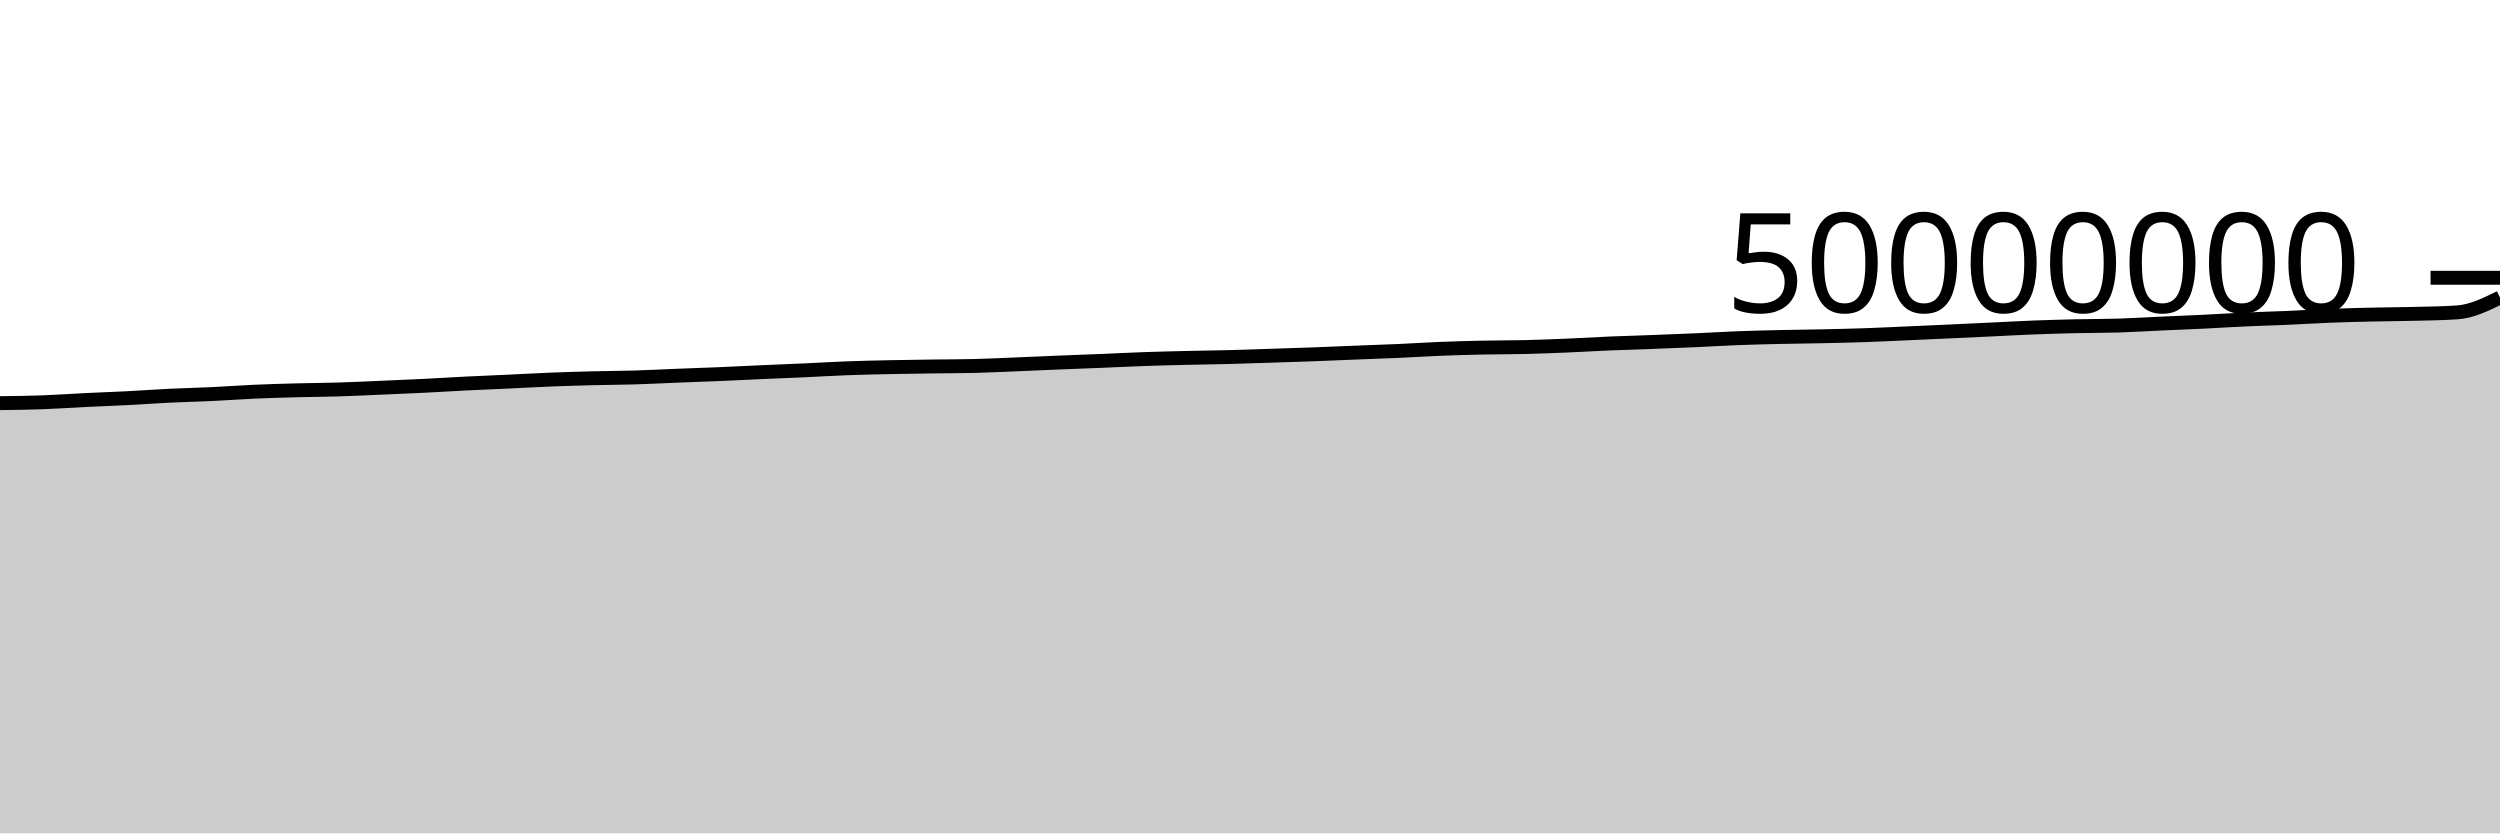
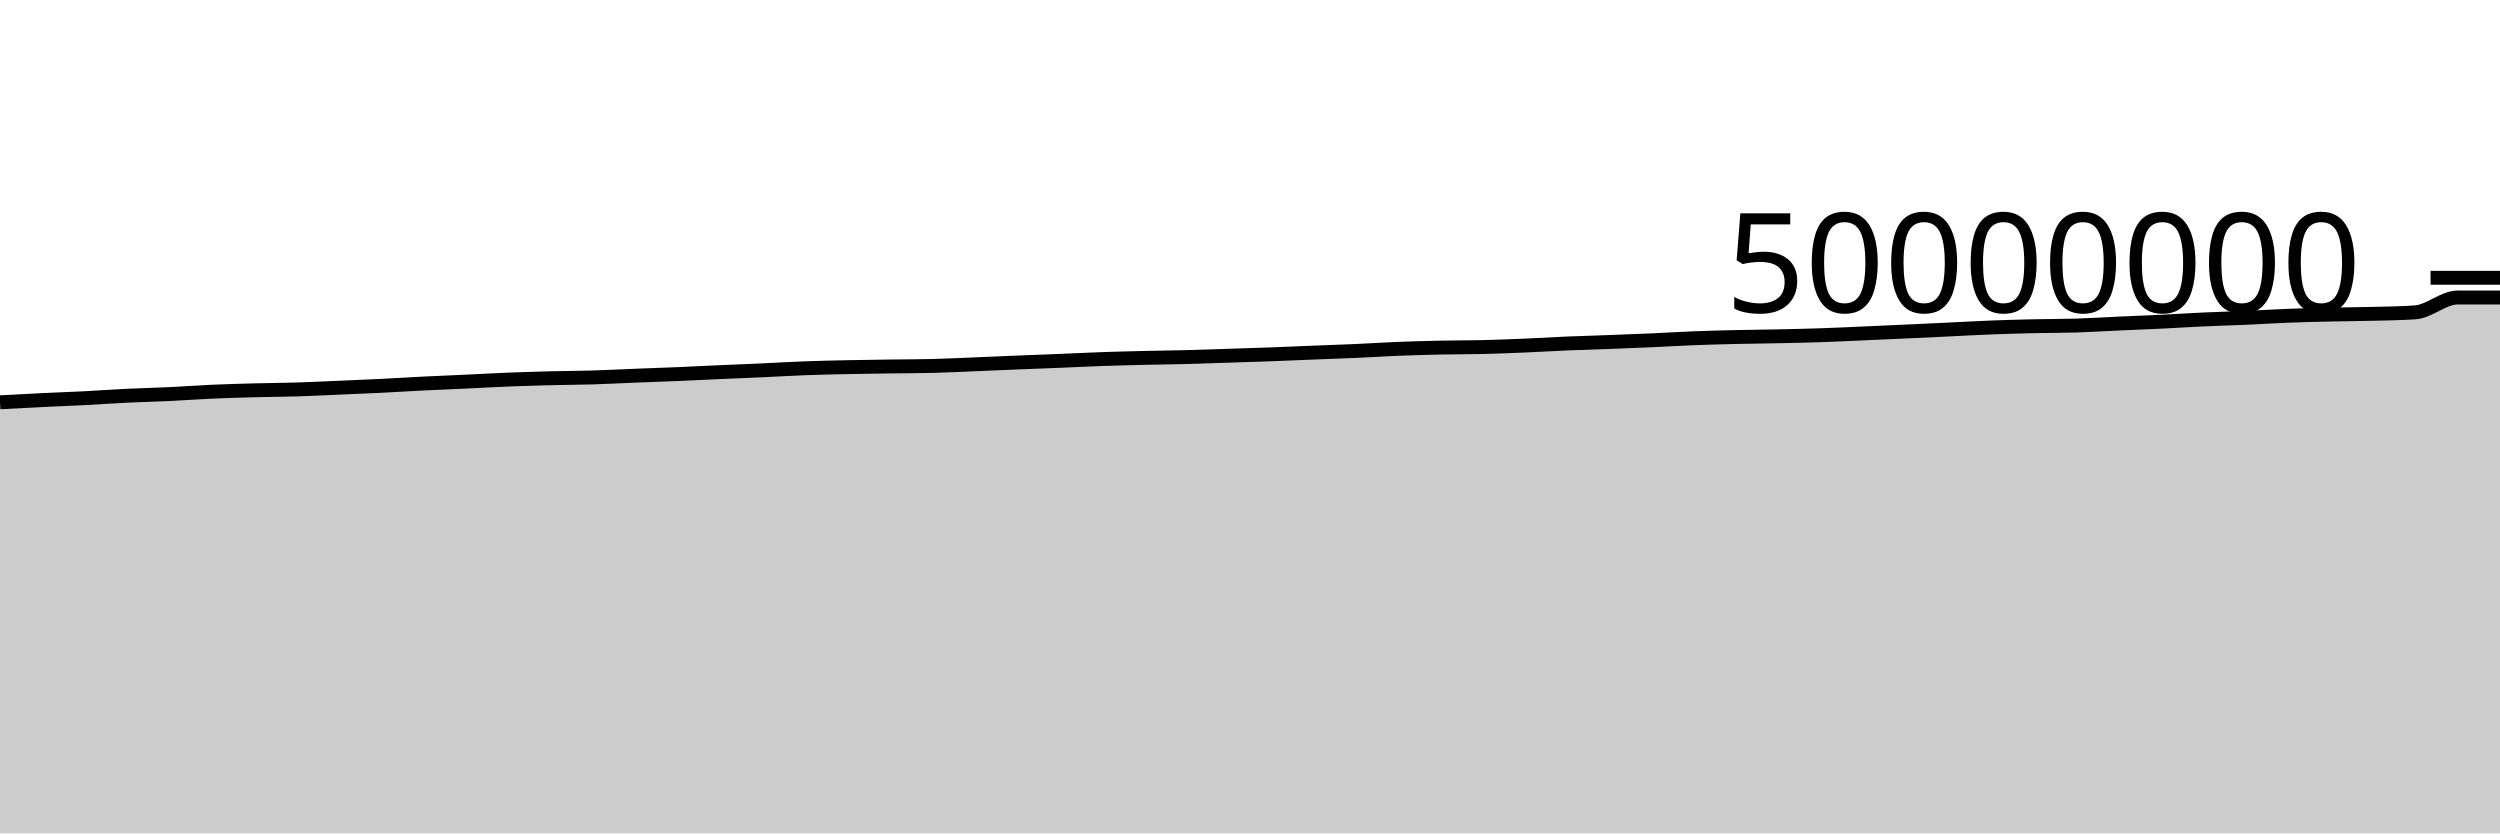
<svg xmlns="http://www.w3.org/2000/svg" viewBox="0 0 180 60">
  <g transform="translate(0,20)">
-     <path class="area" fill="rgba(0, 0, 0, 0.2)" d="M0,9.026C1.017,9.015,2.034,9.003,3.051,8.966C4.068,8.929,5.085,8.855,6.102,8.805C7.119,8.756,8.136,8.721,9.153,8.669C10.169,8.617,11.186,8.541,12.203,8.492C13.22,8.443,14.237,8.422,15.254,8.374C16.271,8.326,17.288,8.247,18.305,8.202C19.322,8.157,20.339,8.129,21.356,8.102C22.373,8.075,23.39,8.072,24.407,8.041C25.424,8.01,26.441,7.958,27.458,7.915C28.475,7.871,29.492,7.83,30.508,7.78C31.525,7.729,32.542,7.663,33.559,7.613C34.576,7.562,35.593,7.523,36.61,7.475C37.627,7.428,38.644,7.369,39.661,7.329C40.678,7.289,41.695,7.259,42.712,7.233C43.729,7.207,44.746,7.206,45.763,7.175C46.78,7.144,47.797,7.089,48.814,7.049C49.831,7.008,50.847,6.975,51.864,6.933C52.881,6.89,53.898,6.838,54.915,6.792C55.932,6.747,56.949,6.708,57.966,6.662C58.983,6.615,60,6.553,61.017,6.515C62.034,6.477,63.051,6.455,64.068,6.434C65.085,6.412,66.102,6.4,67.119,6.386C68.136,6.372,69.153,6.374,70.169,6.349C71.186,6.325,72.203,6.273,73.22,6.232C74.237,6.191,75.254,6.144,76.271,6.102C77.288,6.061,78.305,6.025,79.322,5.983C80.339,5.942,81.356,5.889,82.373,5.853C83.39,5.817,84.407,5.793,85.424,5.769C86.441,5.745,87.458,5.736,88.475,5.709C89.492,5.683,90.508,5.645,91.525,5.612C92.542,5.579,93.559,5.549,94.576,5.511C95.593,5.474,96.61,5.428,97.627,5.387C98.644,5.347,99.661,5.315,100.678,5.269C101.695,5.224,102.712,5.155,103.729,5.115C104.746,5.074,105.763,5.048,106.78,5.026C107.797,5.005,108.814,5.011,109.831,4.987C110.847,4.962,111.864,4.921,112.881,4.879C113.898,4.836,114.915,4.772,115.932,4.729C116.949,4.686,117.966,4.659,118.983,4.621C120,4.583,121.017,4.544,122.034,4.499C123.051,4.454,124.068,4.389,125.085,4.35C126.102,4.311,127.119,4.288,128.136,4.264C129.153,4.241,130.169,4.233,131.186,4.211C132.203,4.189,133.22,4.167,134.237,4.133C135.254,4.098,136.271,4.047,137.288,4.003C138.305,3.958,139.322,3.913,140.339,3.866C141.356,3.82,142.373,3.771,143.39,3.723C144.407,3.675,145.424,3.617,146.441,3.577C147.458,3.538,148.475,3.51,149.492,3.487C150.508,3.464,151.525,3.471,152.542,3.44C153.559,3.408,154.576,3.342,155.593,3.297C156.61,3.251,157.627,3.213,158.644,3.164C159.661,3.114,160.678,3.047,161.695,3.001C162.712,2.954,163.729,2.929,164.746,2.885C165.763,2.84,166.78,2.773,167.797,2.734C168.814,2.694,169.831,2.671,170.847,2.648C171.864,2.625,172.881,2.623,173.898,2.596C174.915,2.57,175.932,2.561,176.949,2.489C177.966,2.417,178.983,1.919,180,1.42L180,40C178.983,40,177.966,40,176.949,40C175.932,40,174.915,40,173.898,40C172.881,40,171.864,40,170.847,40C169.831,40,168.814,40,167.797,40C166.78,40,165.763,40,164.746,40C163.729,40,162.712,40,161.695,40C160.678,40,159.661,40,158.644,40C157.627,40,156.61,40,155.593,40C154.576,40,153.559,40,152.542,40C151.525,40,150.508,40,149.492,40C148.475,40,147.458,40,146.441,40C145.424,40,144.407,40,143.39,40C142.373,40,141.356,40,140.339,40C139.322,40,138.305,40,137.288,40C136.271,40,135.254,40,134.237,40C133.22,40,132.203,40,131.186,40C130.169,40,129.153,40,128.136,40C127.119,40,126.102,40,125.085,40C124.068,40,123.051,40,122.034,40C121.017,40,120,40,118.983,40C117.966,40,116.949,40,115.932,40C114.915,40,113.898,40,112.881,40C111.864,40,110.847,40,109.831,40C108.814,40,107.797,40,106.78,40C105.763,40,104.746,40,103.729,40C102.712,40,101.695,40,100.678,40C99.661,40,98.644,40,97.627,40C96.61,40,95.593,40,94.576,40C93.559,40,92.542,40,91.525,40C90.508,40,89.492,40,88.475,40C87.458,40,86.441,40,85.424,40C84.407,40,83.39,40,82.373,40C81.356,40,80.339,40,79.322,40C78.305,40,77.288,40,76.271,40C75.254,40,74.237,40,73.22,40C72.203,40,71.186,40,70.169,40C69.153,40,68.136,40,67.119,40C66.102,40,65.085,40,64.068,40C63.051,40,62.034,40,61.017,40C60,40,58.983,40,57.966,40C56.949,40,55.932,40,54.915,40C53.898,40,52.881,40,51.864,40C50.847,40,49.831,40,48.814,40C47.797,40,46.78,40,45.763,40C44.746,40,43.729,40,42.712,40C41.695,40,40.678,40,39.661,40C38.644,40,37.627,40,36.61,40C35.593,40,34.576,40,33.559,40C32.542,40,31.525,40,30.508,40C29.492,40,28.475,40,27.458,40C26.441,40,25.424,40,24.407,40C23.39,40,22.373,40,21.356,40C20.339,40,19.322,40,18.305,40C17.288,40,16.271,40,15.254,40C14.237,40,13.22,40,12.203,40C11.186,40,10.169,40,9.153,40C8.136,40,7.119,40,6.102,40C5.085,40,4.068,40,3.051,40C2.034,40,1.017,40,0,40Z" />
-     <path class="line" stroke="black" fill="none" d="M0,9.026C1.017,9.015,2.034,9.003,3.051,8.966C4.068,8.929,5.085,8.855,6.102,8.805C7.119,8.756,8.136,8.721,9.153,8.669C10.169,8.617,11.186,8.541,12.203,8.492C13.22,8.443,14.237,8.422,15.254,8.374C16.271,8.326,17.288,8.247,18.305,8.202C19.322,8.157,20.339,8.129,21.356,8.102C22.373,8.075,23.39,8.072,24.407,8.041C25.424,8.01,26.441,7.958,27.458,7.915C28.475,7.871,29.492,7.83,30.508,7.78C31.525,7.729,32.542,7.663,33.559,7.613C34.576,7.562,35.593,7.523,36.61,7.475C37.627,7.428,38.644,7.369,39.661,7.329C40.678,7.289,41.695,7.259,42.712,7.233C43.729,7.207,44.746,7.206,45.763,7.175C46.78,7.144,47.797,7.089,48.814,7.049C49.831,7.008,50.847,6.975,51.864,6.933C52.881,6.89,53.898,6.838,54.915,6.792C55.932,6.747,56.949,6.708,57.966,6.662C58.983,6.615,60,6.553,61.017,6.515C62.034,6.477,63.051,6.455,64.068,6.434C65.085,6.412,66.102,6.4,67.119,6.386C68.136,6.372,69.153,6.374,70.169,6.349C71.186,6.325,72.203,6.273,73.22,6.232C74.237,6.191,75.254,6.144,76.271,6.102C77.288,6.061,78.305,6.025,79.322,5.983C80.339,5.942,81.356,5.889,82.373,5.853C83.39,5.817,84.407,5.793,85.424,5.769C86.441,5.745,87.458,5.736,88.475,5.709C89.492,5.683,90.508,5.645,91.525,5.612C92.542,5.579,93.559,5.549,94.576,5.511C95.593,5.474,96.61,5.428,97.627,5.387C98.644,5.347,99.661,5.315,100.678,5.269C101.695,5.224,102.712,5.155,103.729,5.115C104.746,5.074,105.763,5.048,106.78,5.026C107.797,5.005,108.814,5.011,109.831,4.987C110.847,4.962,111.864,4.921,112.881,4.879C113.898,4.836,114.915,4.772,115.932,4.729C116.949,4.686,117.966,4.659,118.983,4.621C120,4.583,121.017,4.544,122.034,4.499C123.051,4.454,124.068,4.389,125.085,4.35C126.102,4.311,127.119,4.288,128.136,4.264C129.153,4.241,130.169,4.233,131.186,4.211C132.203,4.189,133.22,4.167,134.237,4.133C135.254,4.098,136.271,4.047,137.288,4.003C138.305,3.958,139.322,3.913,140.339,3.866C141.356,3.82,142.373,3.771,143.39,3.723C144.407,3.675,145.424,3.617,146.441,3.577C147.458,3.538,148.475,3.51,149.492,3.487C150.508,3.464,151.525,3.471,152.542,3.44C153.559,3.408,154.576,3.342,155.593,3.297C156.61,3.251,157.627,3.213,158.644,3.164C159.661,3.114,160.678,3.047,161.695,3.001C162.712,2.954,163.729,2.929,164.746,2.885C165.763,2.84,166.78,2.773,167.797,2.734C168.814,2.694,169.831,2.671,170.847,2.648C171.864,2.625,172.881,2.623,173.898,2.596C174.915,2.57,175.932,2.561,176.949,2.489C177.966,2.417,178.983,1.919,180,1.42" />
+     <path class="area" fill="rgba(0, 0, 0, 0.2)" d="M0,8.966C1.017,8.91,2.034,8.855,3.051,8.805C4.068,8.756,5.085,8.721,6.102,8.669C7.119,8.617,8.136,8.541,9.153,8.492C10.169,8.443,11.186,8.422,12.203,8.374C13.22,8.326,14.237,8.247,15.254,8.202C16.271,8.157,17.288,8.129,18.305,8.102C19.322,8.075,20.339,8.072,21.356,8.041C22.373,8.01,23.39,7.958,24.407,7.915C25.424,7.871,26.441,7.83,27.458,7.78C28.475,7.729,29.492,7.663,30.508,7.613C31.525,7.562,32.542,7.523,33.559,7.475C34.576,7.428,35.593,7.369,36.61,7.329C37.627,7.289,38.644,7.259,39.661,7.233C40.678,7.207,41.695,7.206,42.712,7.175C43.729,7.144,44.746,7.089,45.763,7.049C46.78,7.008,47.797,6.975,48.814,6.933C49.831,6.89,50.847,6.838,51.864,6.792C52.881,6.747,53.898,6.708,54.915,6.662C55.932,6.615,56.949,6.553,57.966,6.515C58.983,6.477,60,6.455,61.017,6.434C62.034,6.412,63.051,6.4,64.068,6.386C65.085,6.372,66.102,6.374,67.119,6.349C68.136,6.325,69.153,6.273,70.169,6.232C71.186,6.191,72.203,6.144,73.22,6.102C74.237,6.061,75.254,6.025,76.271,5.983C77.288,5.942,78.305,5.889,79.322,5.853C80.339,5.817,81.356,5.793,82.373,5.769C83.39,5.745,84.407,5.736,85.424,5.709C86.441,5.683,87.458,5.645,88.475,5.612C89.492,5.579,90.508,5.549,91.525,5.511C92.542,5.474,93.559,5.428,94.576,5.387C95.593,5.347,96.61,5.315,97.627,5.269C98.644,5.224,99.661,5.155,100.678,5.115C101.695,5.074,102.712,5.048,103.729,5.026C104.746,5.005,105.763,5.011,106.78,4.987C107.797,4.962,108.814,4.921,109.831,4.879C110.847,4.836,111.864,4.772,112.881,4.729C113.898,4.686,114.915,4.659,115.932,4.621C116.949,4.583,117.966,4.544,118.983,4.499C120,4.454,121.017,4.389,122.034,4.35C123.051,4.311,124.068,4.288,125.085,4.264C126.102,4.241,127.119,4.233,128.136,4.211C129.153,4.189,130.169,4.167,131.186,4.133C132.203,4.098,133.22,4.047,134.237,4.003C135.254,3.958,136.271,3.913,137.288,3.866C138.305,3.82,139.322,3.771,140.339,3.723C141.356,3.675,142.373,3.617,143.39,3.577C144.407,3.538,145.424,3.51,146.441,3.487C147.458,3.464,148.475,3.471,149.492,3.44C150.508,3.408,151.525,3.342,152.542,3.297C153.559,3.251,154.576,3.213,155.593,3.164C156.61,3.114,157.627,3.047,158.644,3.001C159.661,2.954,160.678,2.929,161.695,2.885C162.712,2.84,163.729,2.773,164.746,2.734C165.763,2.694,166.78,2.671,167.797,2.648C168.814,2.625,169.831,2.623,170.847,2.596C171.864,2.57,172.881,2.561,173.898,2.489C174.915,2.417,175.932,1.42,176.949,1.42C177.966,1.42,178.983,1.42,180,1.42L180,40C178.983,40,177.966,40,176.949,40C175.932,40,174.915,40,173.898,40C172.881,40,171.864,40,170.847,40C169.831,40,168.814,40,167.797,40C166.78,40,165.763,40,164.746,40C163.729,40,162.712,40,161.695,40C160.678,40,159.661,40,158.644,40C157.627,40,156.61,40,155.593,40C154.576,40,153.559,40,152.542,40C151.525,40,150.508,40,149.492,40C148.475,40,147.458,40,146.441,40C145.424,40,144.407,40,143.39,40C142.373,40,141.356,40,140.339,40C139.322,40,138.305,40,137.288,40C136.271,40,135.254,40,134.237,40C133.22,40,132.203,40,131.186,40C130.169,40,129.153,40,128.136,40C127.119,40,126.102,40,125.085,40C124.068,40,123.051,40,122.034,40C121.017,40,120,40,118.983,40C117.966,40,116.949,40,115.932,40C114.915,40,113.898,40,112.881,40C111.864,40,110.847,40,109.831,40C108.814,40,107.797,40,106.78,40C105.763,40,104.746,40,103.729,40C102.712,40,101.695,40,100.678,40C99.661,40,98.644,40,97.627,40C96.61,40,95.593,40,94.576,40C93.559,40,92.542,40,91.525,40C90.508,40,89.492,40,88.475,40C87.458,40,86.441,40,85.424,40C84.407,40,83.39,40,82.373,40C81.356,40,80.339,40,79.322,40C78.305,40,77.288,40,76.271,40C75.254,40,74.237,40,73.22,40C72.203,40,71.186,40,70.169,40C69.153,40,68.136,40,67.119,40C66.102,40,65.085,40,64.068,40C63.051,40,62.034,40,61.017,40C60,40,58.983,40,57.966,40C56.949,40,55.932,40,54.915,40C53.898,40,52.881,40,51.864,40C50.847,40,49.831,40,48.814,40C47.797,40,46.78,40,45.763,40C44.746,40,43.729,40,42.712,40C41.695,40,40.678,40,39.661,40C38.644,40,37.627,40,36.61,40C35.593,40,34.576,40,33.559,40C32.542,40,31.525,40,30.508,40C29.492,40,28.475,40,27.458,40C26.441,40,25.424,40,24.407,40C23.39,40,22.373,40,21.356,40C20.339,40,19.322,40,18.305,40C17.288,40,16.271,40,15.254,40C14.237,40,13.22,40,12.203,40C11.186,40,10.169,40,9.153,40C8.136,40,7.119,40,6.102,40C5.085,40,4.068,40,3.051,40C2.034,40,1.017,40,0,40Z" />
+     <path class="line" stroke="black" fill="none" d="M0,8.966C1.017,8.91,2.034,8.855,3.051,8.805C4.068,8.756,5.085,8.721,6.102,8.669C7.119,8.617,8.136,8.541,9.153,8.492C10.169,8.443,11.186,8.422,12.203,8.374C13.22,8.326,14.237,8.247,15.254,8.202C16.271,8.157,17.288,8.129,18.305,8.102C19.322,8.075,20.339,8.072,21.356,8.041C22.373,8.01,23.39,7.958,24.407,7.915C25.424,7.871,26.441,7.83,27.458,7.78C28.475,7.729,29.492,7.663,30.508,7.613C31.525,7.562,32.542,7.523,33.559,7.475C34.576,7.428,35.593,7.369,36.61,7.329C37.627,7.289,38.644,7.259,39.661,7.233C40.678,7.207,41.695,7.206,42.712,7.175C43.729,7.144,44.746,7.089,45.763,7.049C46.78,7.008,47.797,6.975,48.814,6.933C49.831,6.89,50.847,6.838,51.864,6.792C52.881,6.747,53.898,6.708,54.915,6.662C55.932,6.615,56.949,6.553,57.966,6.515C58.983,6.477,60,6.455,61.017,6.434C62.034,6.412,63.051,6.4,64.068,6.386C65.085,6.372,66.102,6.374,67.119,6.349C68.136,6.325,69.153,6.273,70.169,6.232C71.186,6.191,72.203,6.144,73.22,6.102C74.237,6.061,75.254,6.025,76.271,5.983C77.288,5.942,78.305,5.889,79.322,5.853C80.339,5.817,81.356,5.793,82.373,5.769C83.39,5.745,84.407,5.736,85.424,5.709C86.441,5.683,87.458,5.645,88.475,5.612C89.492,5.579,90.508,5.549,91.525,5.511C92.542,5.474,93.559,5.428,94.576,5.387C95.593,5.347,96.61,5.315,97.627,5.269C98.644,5.224,99.661,5.155,100.678,5.115C101.695,5.074,102.712,5.048,103.729,5.026C104.746,5.005,105.763,5.011,106.78,4.987C107.797,4.962,108.814,4.921,109.831,4.879C110.847,4.836,111.864,4.772,112.881,4.729C113.898,4.686,114.915,4.659,115.932,4.621C116.949,4.583,117.966,4.544,118.983,4.499C120,4.454,121.017,4.389,122.034,4.35C123.051,4.311,124.068,4.288,125.085,4.264C126.102,4.241,127.119,4.233,128.136,4.211C129.153,4.189,130.169,4.167,131.186,4.133C132.203,4.098,133.22,4.047,134.237,4.003C135.254,3.958,136.271,3.913,137.288,3.866C138.305,3.82,139.322,3.771,140.339,3.723C141.356,3.675,142.373,3.617,143.39,3.577C144.407,3.538,145.424,3.51,146.441,3.487C147.458,3.464,148.475,3.471,149.492,3.44C150.508,3.408,151.525,3.342,152.542,3.297C153.559,3.251,154.576,3.213,155.593,3.164C156.61,3.114,157.627,3.047,158.644,3.001C159.661,2.954,160.678,2.929,161.695,2.885C162.712,2.84,163.729,2.773,164.746,2.734C165.763,2.694,166.78,2.671,167.797,2.648C168.814,2.625,169.831,2.623,170.847,2.596C171.864,2.57,172.881,2.561,173.898,2.489C174.915,2.417,175.932,1.42,176.949,1.42C177.966,1.42,178.983,1.42,180,1.42" />
    <path class="axis-ceiling" stroke-width="1" stroke="black" fill="none" d="M175,0L180,0" />
    <text class="axis-ceiling-label" font-family="sans-serif" text-anchor="end" font-size="10px" x="170" y="2.5">50000000</text>
  </g>
</svg>
